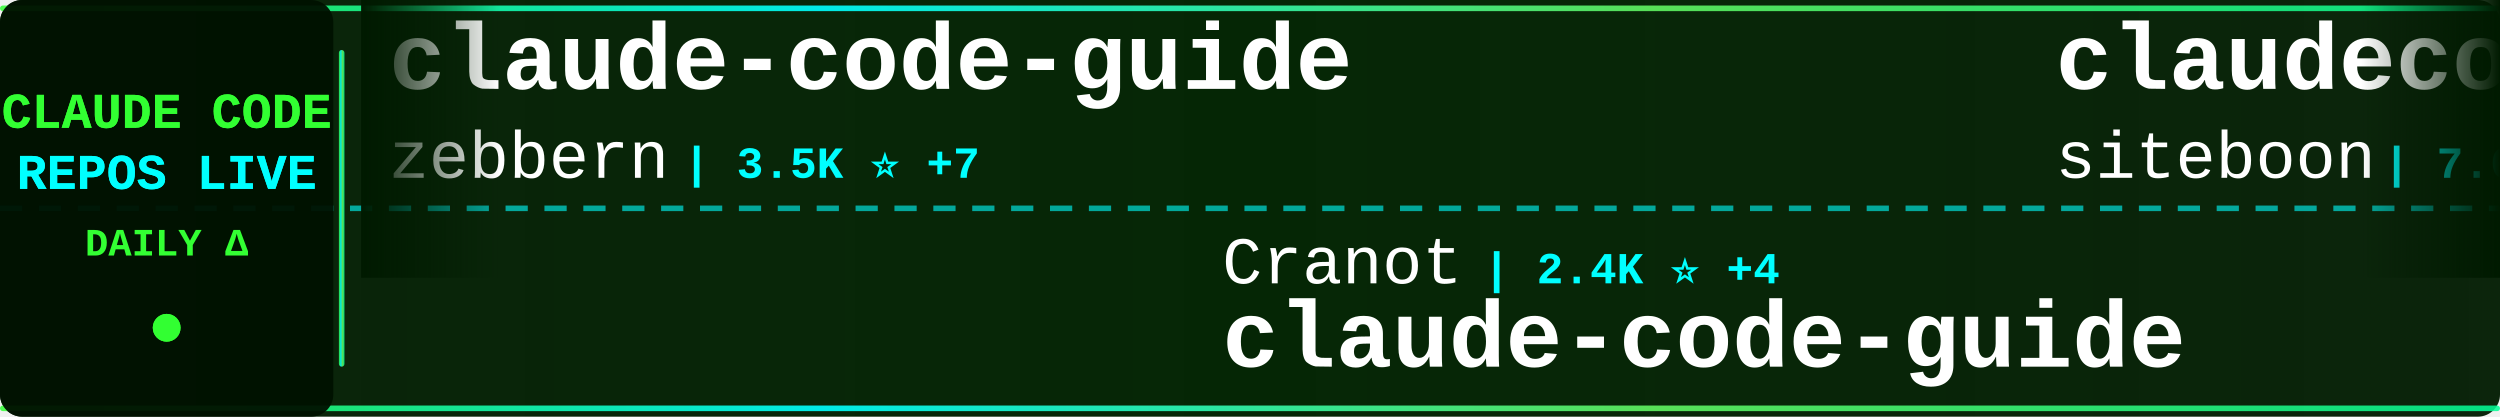
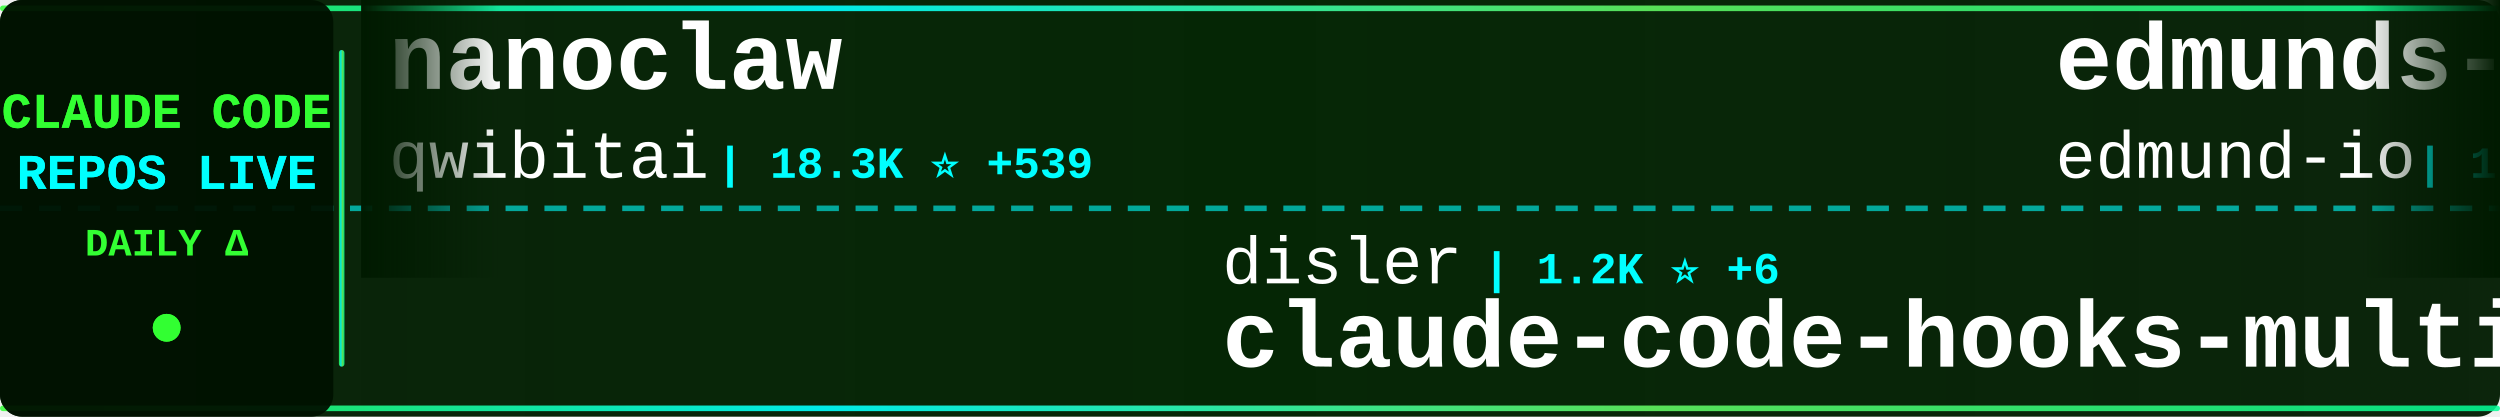
<svg xmlns="http://www.w3.org/2000/svg" width="900" height="150">
  <defs>
    <linearGradient id="tickerBg" x1="0%" y1="0%" x2="100%" y2="0%">
      <stop offset="0%" style="stop-color:#001a00;stop-opacity:0.95" />
      <stop offset="50%" style="stop-color:#002200;stop-opacity:0.98" />
      <stop offset="100%" style="stop-color:#001a00;stop-opacity:0.95" />
    </linearGradient>
    <linearGradient id="borderGrad" x1="0%" y1="0%" x2="100%" y2="0%">
      <stop offset="0%" style="stop-color:#33ff33;stop-opacity:0.85">
        <animate attributeName="stop-opacity" values="0.85;1;0.85" dur="2s" repeatCount="indefinite" />
      </stop>
      <stop offset="33%" style="stop-color:#00ffff;stop-opacity:0.9">
        <animate attributeName="stop-opacity" values="0.9;1;0.9" dur="2.2s" repeatCount="indefinite" />
      </stop>
      <stop offset="66%" style="stop-color:#66ff66;stop-opacity:0.85">
        <animate attributeName="stop-opacity" values="0.85;1;0.85" dur="1.8s" repeatCount="indefinite" />
      </stop>
      <stop offset="100%" style="stop-color:#00ff99;stop-opacity:0.85">
        <animate attributeName="stop-opacity" values="0.85;1;0.85" dur="2s" repeatCount="indefinite" />
      </stop>
    </linearGradient>
    <filter id="textGlow">
      <feGaussianBlur stdDeviation="0.1" result="coloredBlur" />
      <feMerge>
        <feMergeNode in="coloredBlur" />
        <feMergeNode in="SourceGraphic" />
      </feMerge>
    </filter>
    <filter id="metricGlow">
      <feGaussianBlur stdDeviation="0.2" result="coloredBlur" />
      <feMerge>
        <feMergeNode in="coloredBlur" />
        <feMergeNode in="SourceGraphic" />
      </feMerge>
    </filter>
    <linearGradient id="leftFade" x1="0%" y1="0%" x2="100%" y2="0%">
      <stop offset="0%" style="stop-color:#001a00;stop-opacity:1" />
      <stop offset="100%" style="stop-color:#001a00;stop-opacity:0" />
    </linearGradient>
    <linearGradient id="rightFade" x1="0%" y1="0%" x2="100%" y2="0%">
      <stop offset="0%" style="stop-color:#001a00;stop-opacity:0" />
      <stop offset="100%" style="stop-color:#001a00;stop-opacity:1" />
    </linearGradient>
  </defs>
  <rect width="900" height="150" fill="url(#tickerBg)" rx="8" />
  <rect x="0" y="2" width="900" height="2" fill="url(#borderGrad)" rx="1" />
  <rect x="0" y="146" width="900" height="2" fill="url(#borderGrad)" rx="1" />
  <line x1="0" y1="75" x2="900" y2="75" stroke="#00ffff" stroke-width="2" stroke-dasharray="8 6" opacity="0.6" />
  <rect x="0" y="0" width="120" height="150" fill="#001100" opacity="0.95" rx="8" />
  <text x="60" y="46" font-family="'Courier New', monospace" font-size="18" font-weight="bold" fill="#33ff33" text-anchor="middle" filter="url(#textGlow)">
    CLAUDE CODE
  </text>
  <text x="60" y="68" font-family="'Courier New', monospace" font-size="18" font-weight="bold" fill="#00ffff" text-anchor="middle" filter="url(#textGlow)">
    REPOS LIVE
  </text>
  <text x="60" y="92" font-family="'Courier New', monospace" font-size="14" font-weight="bold" fill="#33ff33" text-anchor="middle">
    DAILY Δ
  </text>
  <circle cx="60" cy="118" r="5" fill="#33ff33" filter="url(#metricGlow)">
    <animate attributeName="r" values="4;6;4" dur="1.5s" repeatCount="indefinite" />
    <animate attributeName="opacity" values="0.6;1;0.6" dur="1.5s" repeatCount="indefinite" />
  </circle>
  <rect x="122" y="18" width="2" height="114" fill="url(#borderGrad)" rx="1" />
  <clipPath id="tickerClip">
    <rect x="130" y="0" width="770" height="150" />
  </clipPath>
  <g clip-path="url(#tickerClip)">
    <g id="tickerItems">
      <animateTransform attributeName="transform" attributeType="XML" type="translate" from="0 0" to="-3000 0" dur="54s" repeatCount="indefinite" />
      <g transform="translate(0, 0)">
-         <text x="140" y="32" font-family="'Courier New', monospace" font-size="34" font-weight="bold" fill="#ffffff">claude-code-guide</text>
-         <text x="140" y="64" font-family="'Courier New', monospace" font-size="24" font-weight="normal" fill="#ffffff" opacity="1.0">zebbern</text>
-         <text x="246" y="64" font-family="'Courier New', monospace" font-size="16" font-weight="bold" fill="#00ffff"> | 3.5K ⭐ +7</text>
+         <text x="140" y="32" font-family="'Courier New', monospace" font-size="34" font-weight="bold" fill="#ffffff">nanoclaw</text>
+         <text x="140" y="64" font-family="'Courier New', monospace" font-size="24" font-weight="normal" fill="#ffffff" opacity="1.0">qwibitai</text>
+         <text x="258" y="64" font-family="'Courier New', monospace" font-size="16" font-weight="bold" fill="#00ffff"> | 18.3K ⭐ +539</text>
      </g>
      <g transform="translate(300, 0)">
-         <text x="140" y="102" font-family="'Courier New', monospace" font-size="24" font-weight="normal" fill="#ffffff" opacity="1.0">Cranot</text>
-         <text x="234" y="102" font-family="'Courier New', monospace" font-size="16" font-weight="bold" fill="#00ffff"> | 2.4K ⭐ +4</text>
-         <text x="140" y="132" font-family="'Courier New', monospace" font-size="34" font-weight="bold" fill="#ffffff">claude-code-guide</text>
+         <text x="140" y="102" font-family="'Courier New', monospace" font-size="24" font-weight="normal" fill="#ffffff" opacity="1.0">disler</text>
+         <text x="234" y="102" font-family="'Courier New', monospace" font-size="16" font-weight="bold" fill="#00ffff"> | 1.2K ⭐ +6</text>
+         <text x="140" y="132" font-family="'Courier New', monospace" font-size="34" font-weight="bold" fill="#ffffff">claude-code-hooks-multi-...</text>
      </g>
      <g transform="translate(600, 0)">
-         <text x="140" y="32" font-family="'Courier New', monospace" font-size="34" font-weight="bold" fill="#ffffff">claudecodeui</text>
-         <text x="140" y="64" font-family="'Courier New', monospace" font-size="24" font-weight="normal" fill="#ffffff" opacity="1.0">siteboon</text>
-         <text x="258" y="64" font-family="'Courier New', monospace" font-size="16" font-weight="bold" fill="#00ffff"> | 7.6K ⭐ +63</text>
+         <text x="140" y="32" font-family="'Courier New', monospace" font-size="34" font-weight="bold" fill="#ffffff">edmunds-claude-code</text>
+         <text x="140" y="64" font-family="'Courier New', monospace" font-size="24" font-weight="normal" fill="#ffffff" opacity="1.0">edmund-io</text>
+         <text x="270" y="64" font-family="'Courier New', monospace" font-size="16" font-weight="bold" fill="#00ffff"> | 1.3K ⭐ +5</text>
      </g>
      <g transform="translate(900, 0)">
-         <text x="140" y="102" font-family="'Courier New', monospace" font-size="24" font-weight="normal" fill="#ffffff" opacity="1.0">frankbria</text>
-         <text x="270" y="102" font-family="'Courier New', monospace" font-size="16" font-weight="bold" fill="#00ffff"> | 7.5K ⭐ +33</text>
-         <text x="140" y="132" font-family="'Courier New', monospace" font-size="34" font-weight="bold" fill="#ffffff">ralph-claude-code</text>
+         <text x="140" y="102" font-family="'Courier New', monospace" font-size="24" font-weight="normal" fill="#ffffff" opacity="1.0">simonw</text>
+         <text x="234" y="102" font-family="'Courier New', monospace" font-size="16" font-weight="bold" fill="#00ffff"> | 1.1K ⭐ +3</text>
+         <text x="140" y="132" font-family="'Courier New', monospace" font-size="34" font-weight="bold" fill="#ffffff">claude-code-transcripts</text>
      </g>
      <g transform="translate(1200, 0)">
-         <text x="140" y="32" font-family="'Courier New', monospace" font-size="34" font-weight="bold" fill="#ffffff">cc-switch</text>
-         <text x="140" y="64" font-family="'Courier New', monospace" font-size="24" font-weight="normal" fill="#ffffff" opacity="1.0">farion1231</text>
-         <text x="282" y="64" font-family="'Courier New', monospace" font-size="16" font-weight="bold" fill="#00ffff"> | 23.2K ⭐ +493</text>
+         <text x="140" y="32" font-family="'Courier New', monospace" font-size="34" font-weight="bold" fill="#ffffff">ClaudeCodeAgents</text>
+         <text x="140" y="64" font-family="'Courier New', monospace" font-size="24" font-weight="normal" fill="#ffffff" opacity="1.0">darcyegb</text>
+         <text x="258" y="64" font-family="'Courier New', monospace" font-size="16" font-weight="bold" fill="#00ffff"> | 574 ⭐ +2</text>
      </g>
      <g transform="translate(1500, 0)">
-         <text x="140" y="102" font-family="'Courier New', monospace" font-size="24" font-weight="normal" fill="#ffffff" opacity="1.0">darcyegb</text>
-         <text x="258" y="102" font-family="'Courier New', monospace" font-size="16" font-weight="bold" fill="#00ffff"> | 574 ⭐ +4</text>
-         <text x="140" y="132" font-family="'Courier New', monospace" font-size="34" font-weight="bold" fill="#ffffff">ClaudeCodeAgents</text>
+         <text x="140" y="102" font-family="'Courier New', monospace" font-size="24" font-weight="normal" fill="#ffffff" opacity="1.0">ericbuess</text>
+         <text x="270" y="102" font-family="'Courier New', monospace" font-size="16" font-weight="bold" fill="#00ffff"> | 712 ⭐ +2</text>
+         <text x="140" y="132" font-family="'Courier New', monospace" font-size="34" font-weight="bold" fill="#ffffff">claude-code-docs</text>
      </g>
      <g transform="translate(1800, 0)">
-         <text x="140" y="32" font-family="'Courier New', monospace" font-size="34" font-weight="bold" fill="#ffffff">Claude-Code</text>
-         <text x="140" y="64" font-family="'Courier New', monospace" font-size="24" font-weight="normal" fill="#ffffff" opacity="1.0">lyconear</text>
-         <text x="258" y="64" font-family="'Courier New', monospace" font-size="16" font-weight="bold" fill="#00ffff"> | 4 ⭐</text>
+         <text x="140" y="32" font-family="'Courier New', monospace" font-size="34" font-weight="bold" fill="#ffffff">vibe-kanban</text>
+         <text x="140" y="64" font-family="'Courier New', monospace" font-size="24" font-weight="normal" fill="#ffffff" opacity="1.0">BloopAI</text>
+         <text x="246" y="64" font-family="'Courier New', monospace" font-size="16" font-weight="bold" fill="#00ffff"> | 22.3K ⭐ +90</text>
      </g>
      <g transform="translate(2100, 0)">
-         <text x="140" y="102" font-family="'Courier New', monospace" font-size="24" font-weight="normal" fill="#ffffff" opacity="1.0">VoltAgent</text>
-         <text x="270" y="102" font-family="'Courier New', monospace" font-size="16" font-weight="bold" fill="#00ffff"> | 12.4K ⭐ +183</text>
-         <text x="140" y="132" font-family="'Courier New', monospace" font-size="34" font-weight="bold" fill="#ffffff">awesome-claude-code-suba...</text>
+         <text x="140" y="102" font-family="'Courier New', monospace" font-size="24" font-weight="normal" fill="#ffffff" opacity="1.0">lyconear</text>
+         <text x="258" y="102" font-family="'Courier New', monospace" font-size="16" font-weight="bold" fill="#00ffff"> | 4 ⭐</text>
+         <text x="140" y="132" font-family="'Courier New', monospace" font-size="34" font-weight="bold" fill="#ffffff">Claude-Code</text>
      </g>
      <g transform="translate(2400, 0)">
-         <text x="140" y="32" font-family="'Courier New', monospace" font-size="34" font-weight="bold" fill="#ffffff">agents</text>
-         <text x="140" y="64" font-family="'Courier New', monospace" font-size="24" font-weight="normal" fill="#ffffff" opacity="1.0">wshobson</text>
-         <text x="258" y="64" font-family="'Courier New', monospace" font-size="16" font-weight="bold" fill="#00ffff"> | 30.1K ⭐ +132</text>
+         <text x="140" y="32" font-family="'Courier New', monospace" font-size="34" font-weight="bold" fill="#ffffff">Claudable</text>
+         <text x="140" y="64" font-family="'Courier New', monospace" font-size="24" font-weight="normal" fill="#ffffff" opacity="1.0">opactorai</text>
+         <text x="270" y="64" font-family="'Courier New', monospace" font-size="16" font-weight="bold" fill="#00ffff"> | 3.8K ⭐ +2</text>
      </g>
      <g transform="translate(2700, 0)">
-         <text x="140" y="102" font-family="'Courier New', monospace" font-size="24" font-weight="normal" fill="#ffffff" opacity="1.0">anthropics</text>
-         <text x="282" y="102" font-family="'Courier New', monospace" font-size="16" font-weight="bold" fill="#00ffff"> | 73.2K ⭐ +484</text>
-         <text x="140" y="132" font-family="'Courier New', monospace" font-size="34" font-weight="bold" fill="#ffffff">claude-code</text>
+         <text x="140" y="102" font-family="'Courier New', monospace" font-size="24" font-weight="normal" fill="#ffffff" opacity="1.0">Maciek-roboblog</text>
+         <text x="342" y="102" font-family="'Courier New', monospace" font-size="16" font-weight="bold" fill="#00ffff"> | 6.8K ⭐ +17</text>
+         <text x="140" y="132" font-family="'Courier New', monospace" font-size="34" font-weight="bold" fill="#ffffff">Claude-Code-Usage-Monito...</text>
      </g>
      <g transform="translate(3000, 0)">
-         <text x="140" y="32" font-family="'Courier New', monospace" font-size="34" font-weight="bold" fill="#ffffff">claude-code-guide</text>
-         <text x="140" y="64" font-family="'Courier New', monospace" font-size="24" font-weight="normal" fill="#ffffff" opacity="1.0">zebbern</text>
-         <text x="246" y="64" font-family="'Courier New', monospace" font-size="16" font-weight="bold" fill="#00ffff"> | 3.5K ⭐ +7</text>
+         <text x="140" y="32" font-family="'Courier New', monospace" font-size="34" font-weight="bold" fill="#ffffff">nanoclaw</text>
+         <text x="140" y="64" font-family="'Courier New', monospace" font-size="24" font-weight="normal" fill="#ffffff" opacity="1.0">qwibitai</text>
+         <text x="258" y="64" font-family="'Courier New', monospace" font-size="16" font-weight="bold" fill="#00ffff"> | 18.3K ⭐ +539</text>
      </g>
      <g transform="translate(3300, 0)">
-         <text x="140" y="102" font-family="'Courier New', monospace" font-size="24" font-weight="normal" fill="#ffffff" opacity="1.0">Cranot</text>
-         <text x="234" y="102" font-family="'Courier New', monospace" font-size="16" font-weight="bold" fill="#00ffff"> | 2.4K ⭐ +4</text>
-         <text x="140" y="132" font-family="'Courier New', monospace" font-size="34" font-weight="bold" fill="#ffffff">claude-code-guide</text>
+         <text x="140" y="102" font-family="'Courier New', monospace" font-size="24" font-weight="normal" fill="#ffffff" opacity="1.0">disler</text>
+         <text x="234" y="102" font-family="'Courier New', monospace" font-size="16" font-weight="bold" fill="#00ffff"> | 1.2K ⭐ +6</text>
+         <text x="140" y="132" font-family="'Courier New', monospace" font-size="34" font-weight="bold" fill="#ffffff">claude-code-hooks-multi-...</text>
      </g>
      <g transform="translate(3600, 0)">
-         <text x="140" y="32" font-family="'Courier New', monospace" font-size="34" font-weight="bold" fill="#ffffff">claudecodeui</text>
-         <text x="140" y="64" font-family="'Courier New', monospace" font-size="24" font-weight="normal" fill="#ffffff" opacity="1.0">siteboon</text>
-         <text x="258" y="64" font-family="'Courier New', monospace" font-size="16" font-weight="bold" fill="#00ffff"> | 7.6K ⭐ +63</text>
+         <text x="140" y="32" font-family="'Courier New', monospace" font-size="34" font-weight="bold" fill="#ffffff">edmunds-claude-code</text>
+         <text x="140" y="64" font-family="'Courier New', monospace" font-size="24" font-weight="normal" fill="#ffffff" opacity="1.0">edmund-io</text>
+         <text x="270" y="64" font-family="'Courier New', monospace" font-size="16" font-weight="bold" fill="#00ffff"> | 1.3K ⭐ +5</text>
      </g>
      <g transform="translate(3900, 0)">
-         <text x="140" y="102" font-family="'Courier New', monospace" font-size="24" font-weight="normal" fill="#ffffff" opacity="1.0">frankbria</text>
-         <text x="270" y="102" font-family="'Courier New', monospace" font-size="16" font-weight="bold" fill="#00ffff"> | 7.5K ⭐ +33</text>
-         <text x="140" y="132" font-family="'Courier New', monospace" font-size="34" font-weight="bold" fill="#ffffff">ralph-claude-code</text>
+         <text x="140" y="102" font-family="'Courier New', monospace" font-size="24" font-weight="normal" fill="#ffffff" opacity="1.0">simonw</text>
+         <text x="234" y="102" font-family="'Courier New', monospace" font-size="16" font-weight="bold" fill="#00ffff"> | 1.1K ⭐ +3</text>
+         <text x="140" y="132" font-family="'Courier New', monospace" font-size="34" font-weight="bold" fill="#ffffff">claude-code-transcripts</text>
      </g>
    </g>
  </g>
  <rect x="130" y="0" width="50" height="100" fill="url(#leftFade)" />
  <rect x="850" y="0" width="50" height="100" fill="url(#rightFade)" />
</svg>
